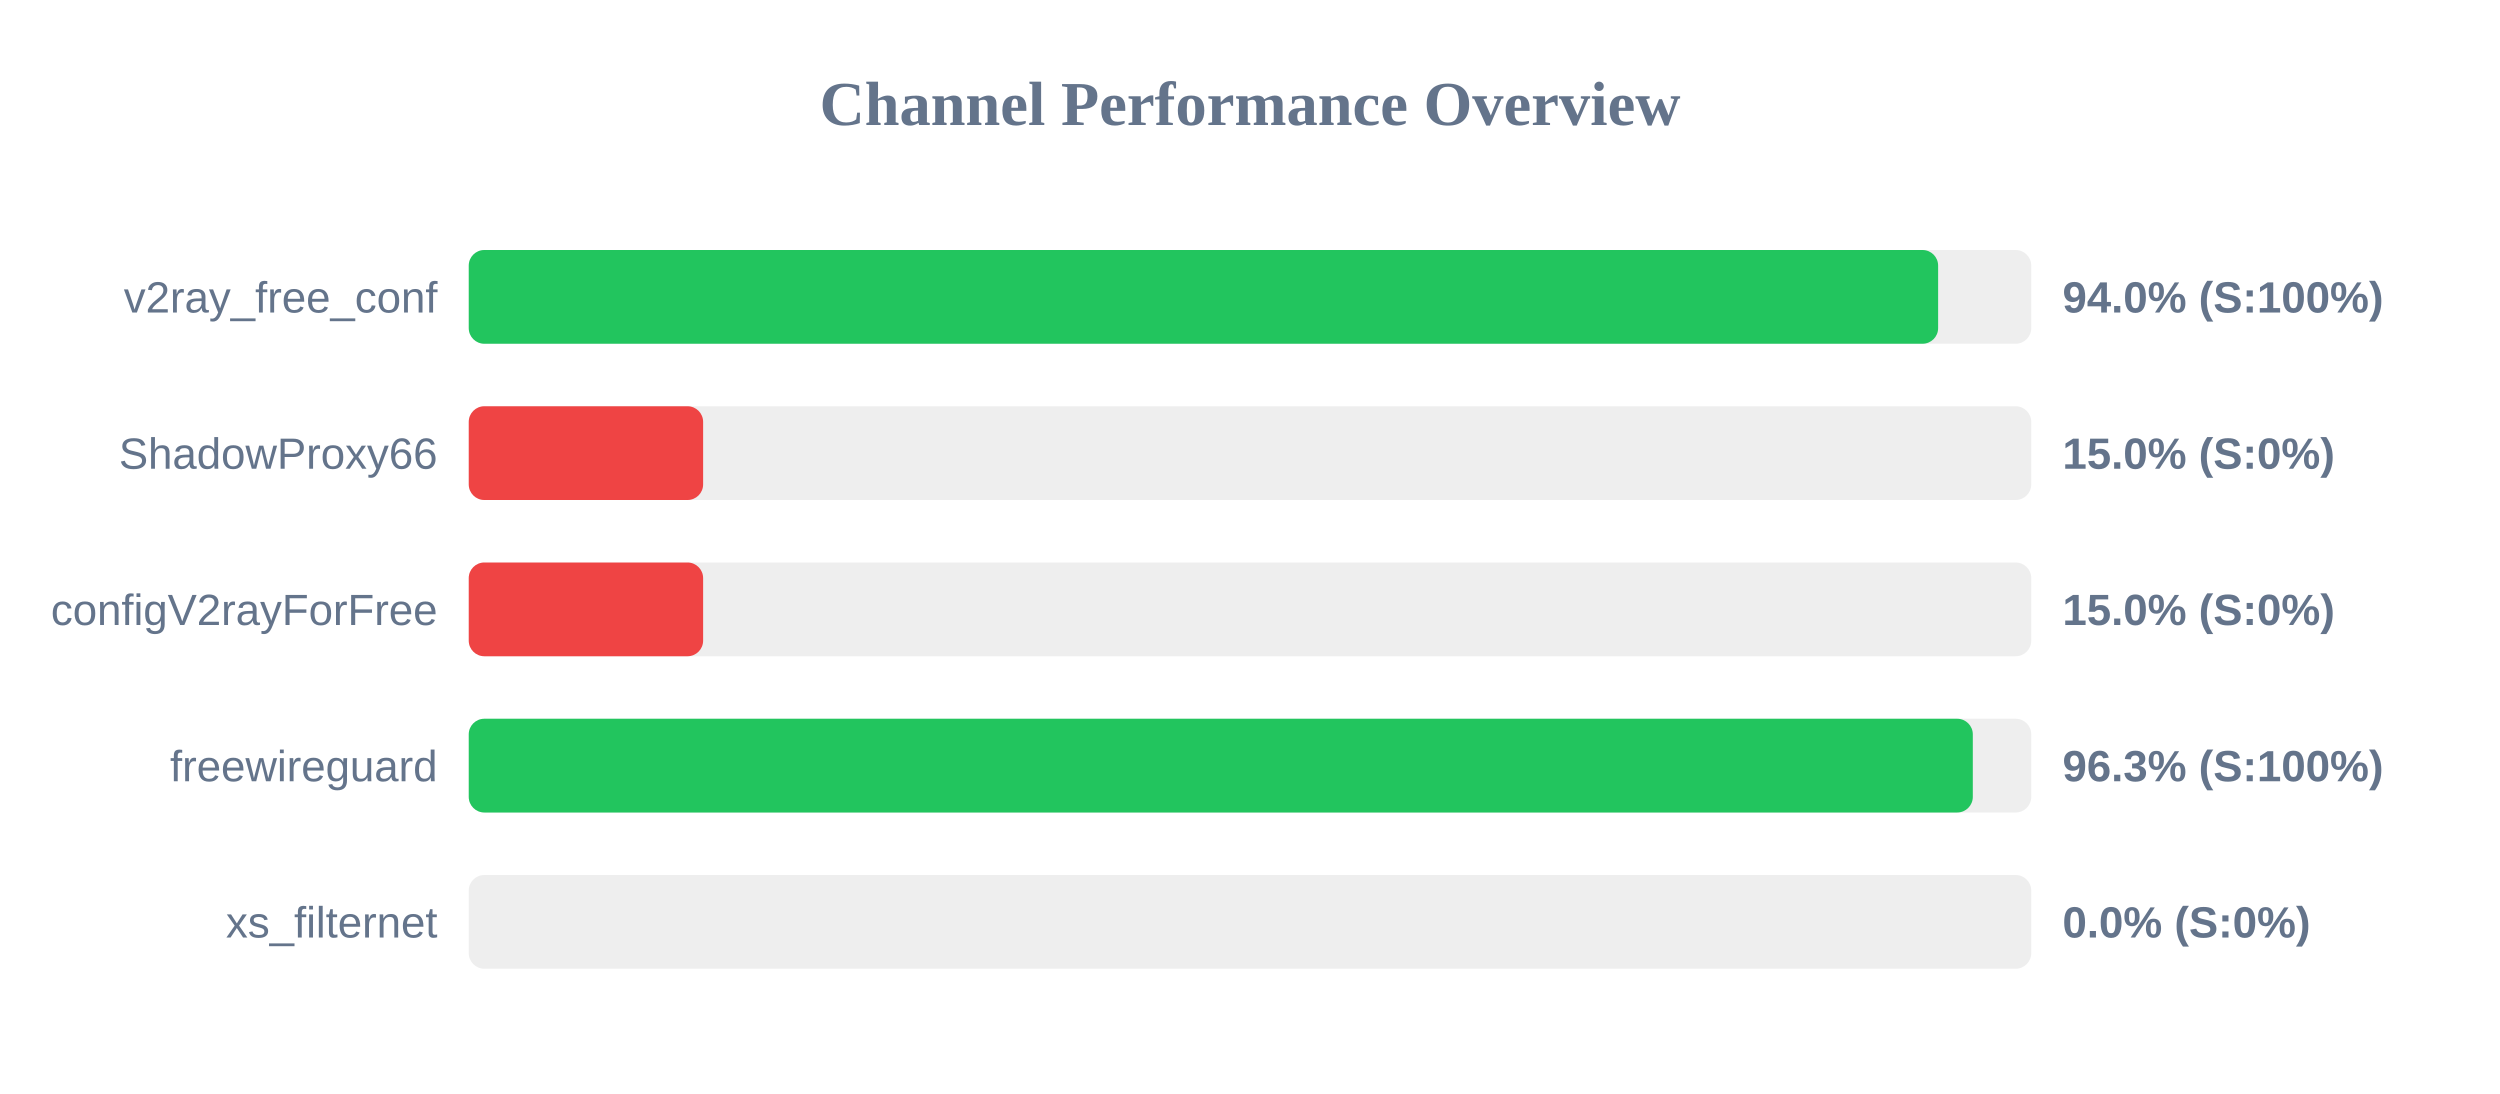
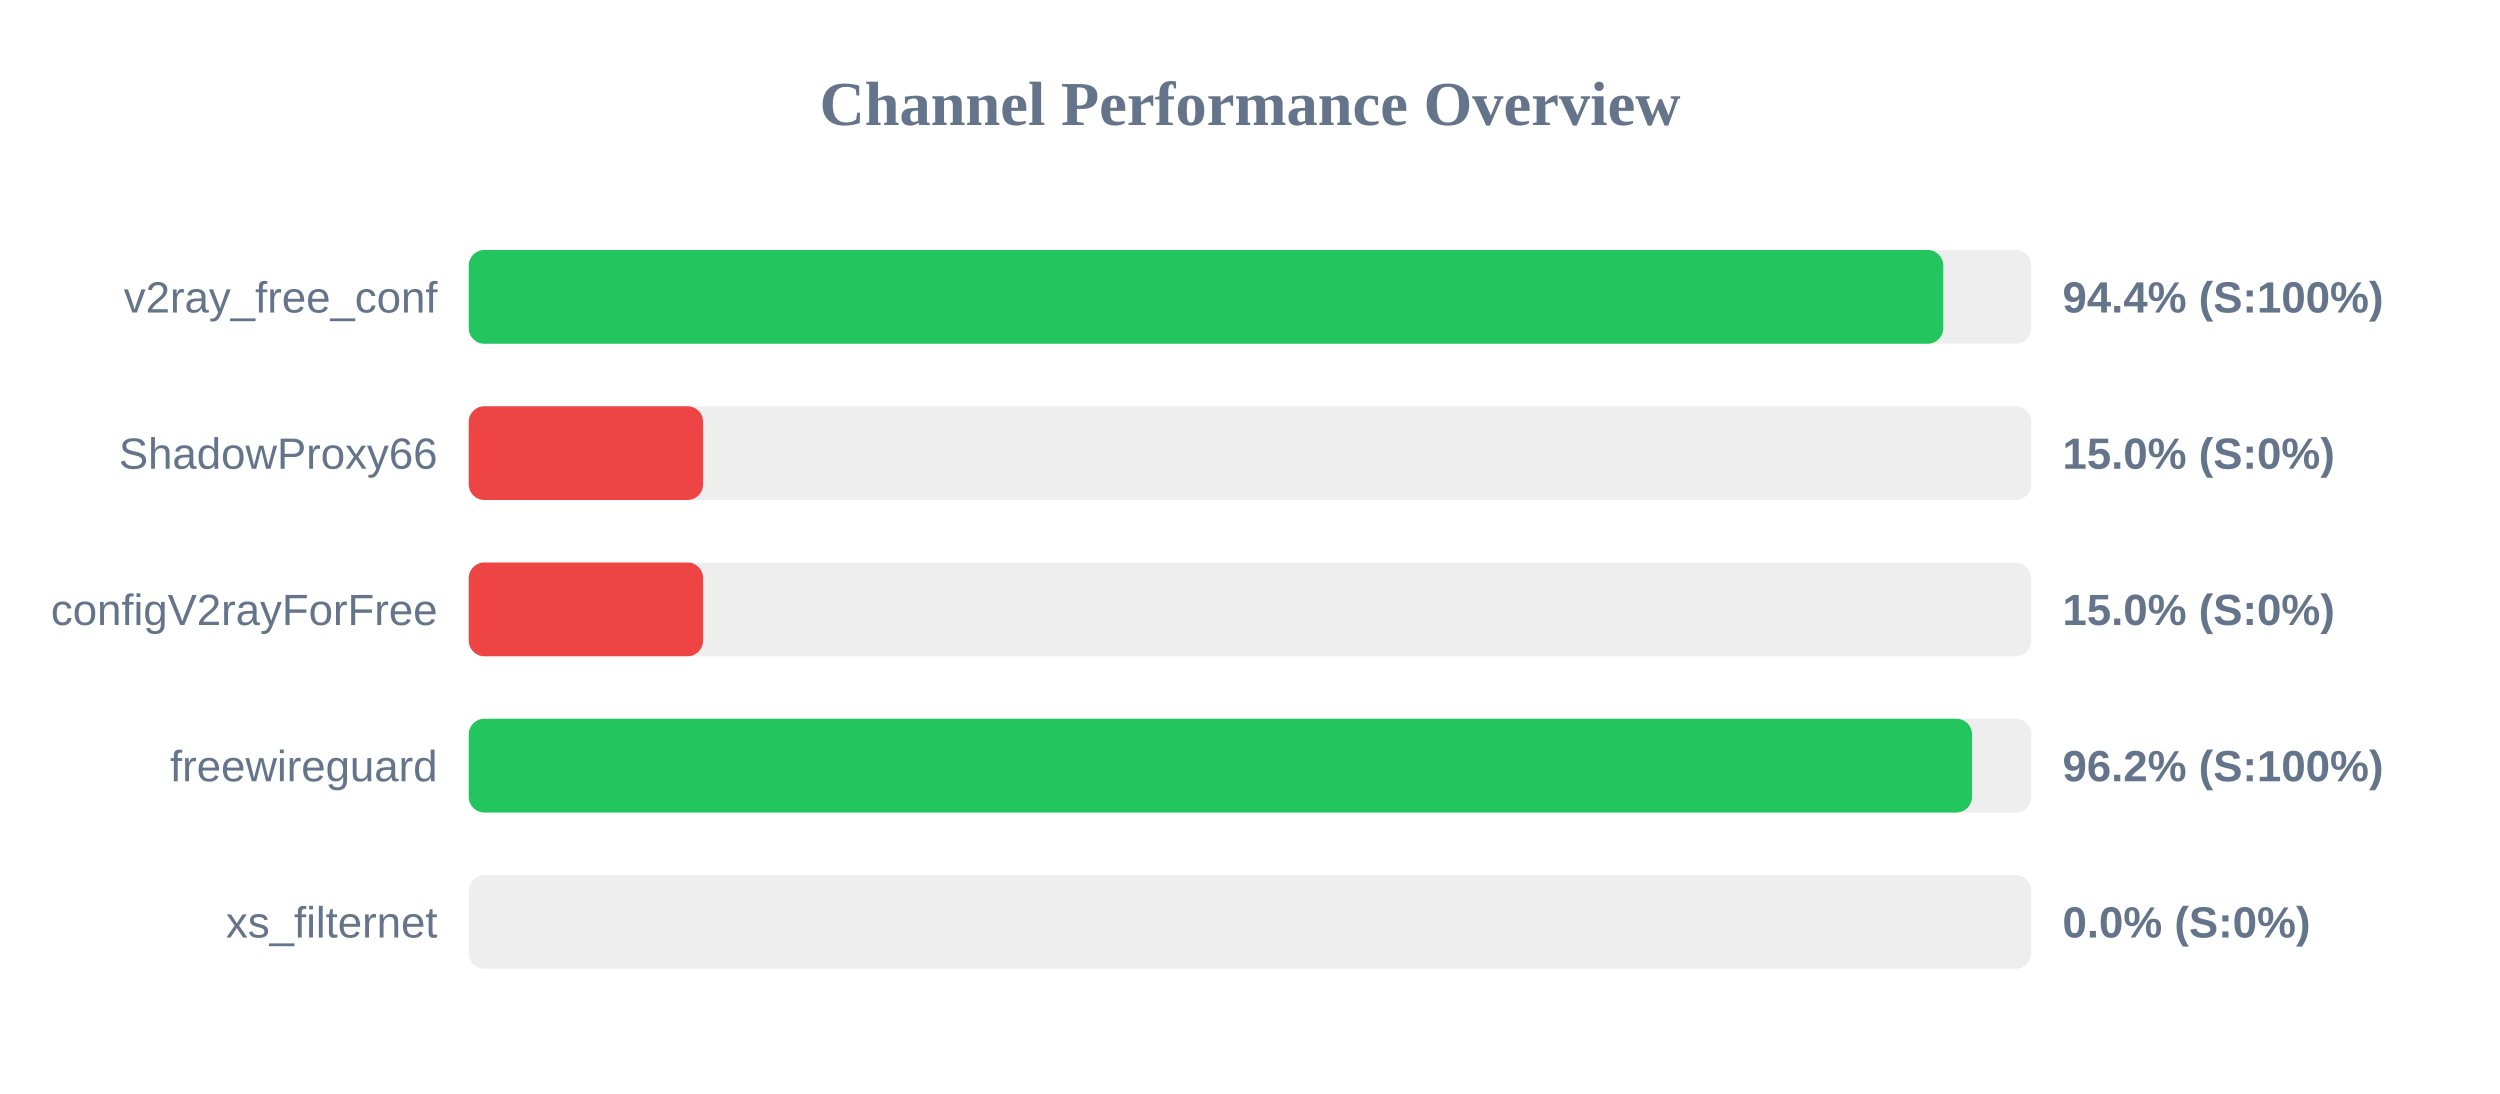
<svg xmlns="http://www.w3.org/2000/svg" width="800" height="350" version="1.1">
  <style>
        .row { font: 14px Arial; fill: #64748b; }
        .score { font: bold 14px Arial; fill: #64748b; }
    </style>
  <text x="400" y="40" text-anchor="middle" font-size="20px" font-weight="bold" fill="#64748b">Channel Performance Overview</text>
  <rect x="150" y="80" width="500" height="30" fill="#eee" rx="5" />
-   <rect x="150" y="80" width="470.2" height="30" fill="#22c55e" rx="5" />
+   <rect x="150" y="80" width="471.85" height="30" fill="#22c55e" rx="5" />
  <text x="140" y="100" text-anchor="end" class="row">v2ray_free_conf</text>
-   <text x="660" y="100" text-anchor="start" class="score">94.0% (S:100%)</text>
+   <text x="660" y="100" text-anchor="start" class="score">94.4% (S:100%)</text>
  <rect x="150" y="130" width="500" height="30" fill="#eee" rx="5" />
  <rect x="150" y="130" width="75.0" height="30" fill="#ef4444" rx="5" />
  <text x="140" y="150" text-anchor="end" class="row">ShadowProxy66</text>
  <text x="660" y="150" text-anchor="start" class="score">15.0% (S:0%)</text>
  <rect x="150" y="180" width="500" height="30" fill="#eee" rx="5" />
  <rect x="150" y="180" width="75.0" height="30" fill="#ef4444" rx="5" />
  <text x="140" y="200" text-anchor="end" class="row">configV2rayForFree</text>
  <text x="660" y="200" text-anchor="start" class="score">15.0% (S:0%)</text>
  <rect x="150" y="230" width="500" height="30" fill="#eee" rx="5" />
-   <rect x="150" y="230" width="481.3" height="30" fill="#22c55e" rx="5" />
+   <rect x="150" y="230" width="481.05" height="30" fill="#22c55e" rx="5" />
  <text x="140" y="250" text-anchor="end" class="row">freewireguard</text>
-   <text x="660" y="250" text-anchor="start" class="score">96.3% (S:100%)</text>
+   <text x="660" y="250" text-anchor="start" class="score">96.2% (S:100%)</text>
  <rect x="150" y="280" width="500" height="30" fill="#eee" rx="5" />
  <rect x="150" y="280" width="0.0" height="30" fill="#ef4444" rx="5" />
  <text x="140" y="300" text-anchor="end" class="row">xs_filternet</text>
  <text x="660" y="300" text-anchor="start" class="score">0.0% (S:0%)</text>
</svg>
